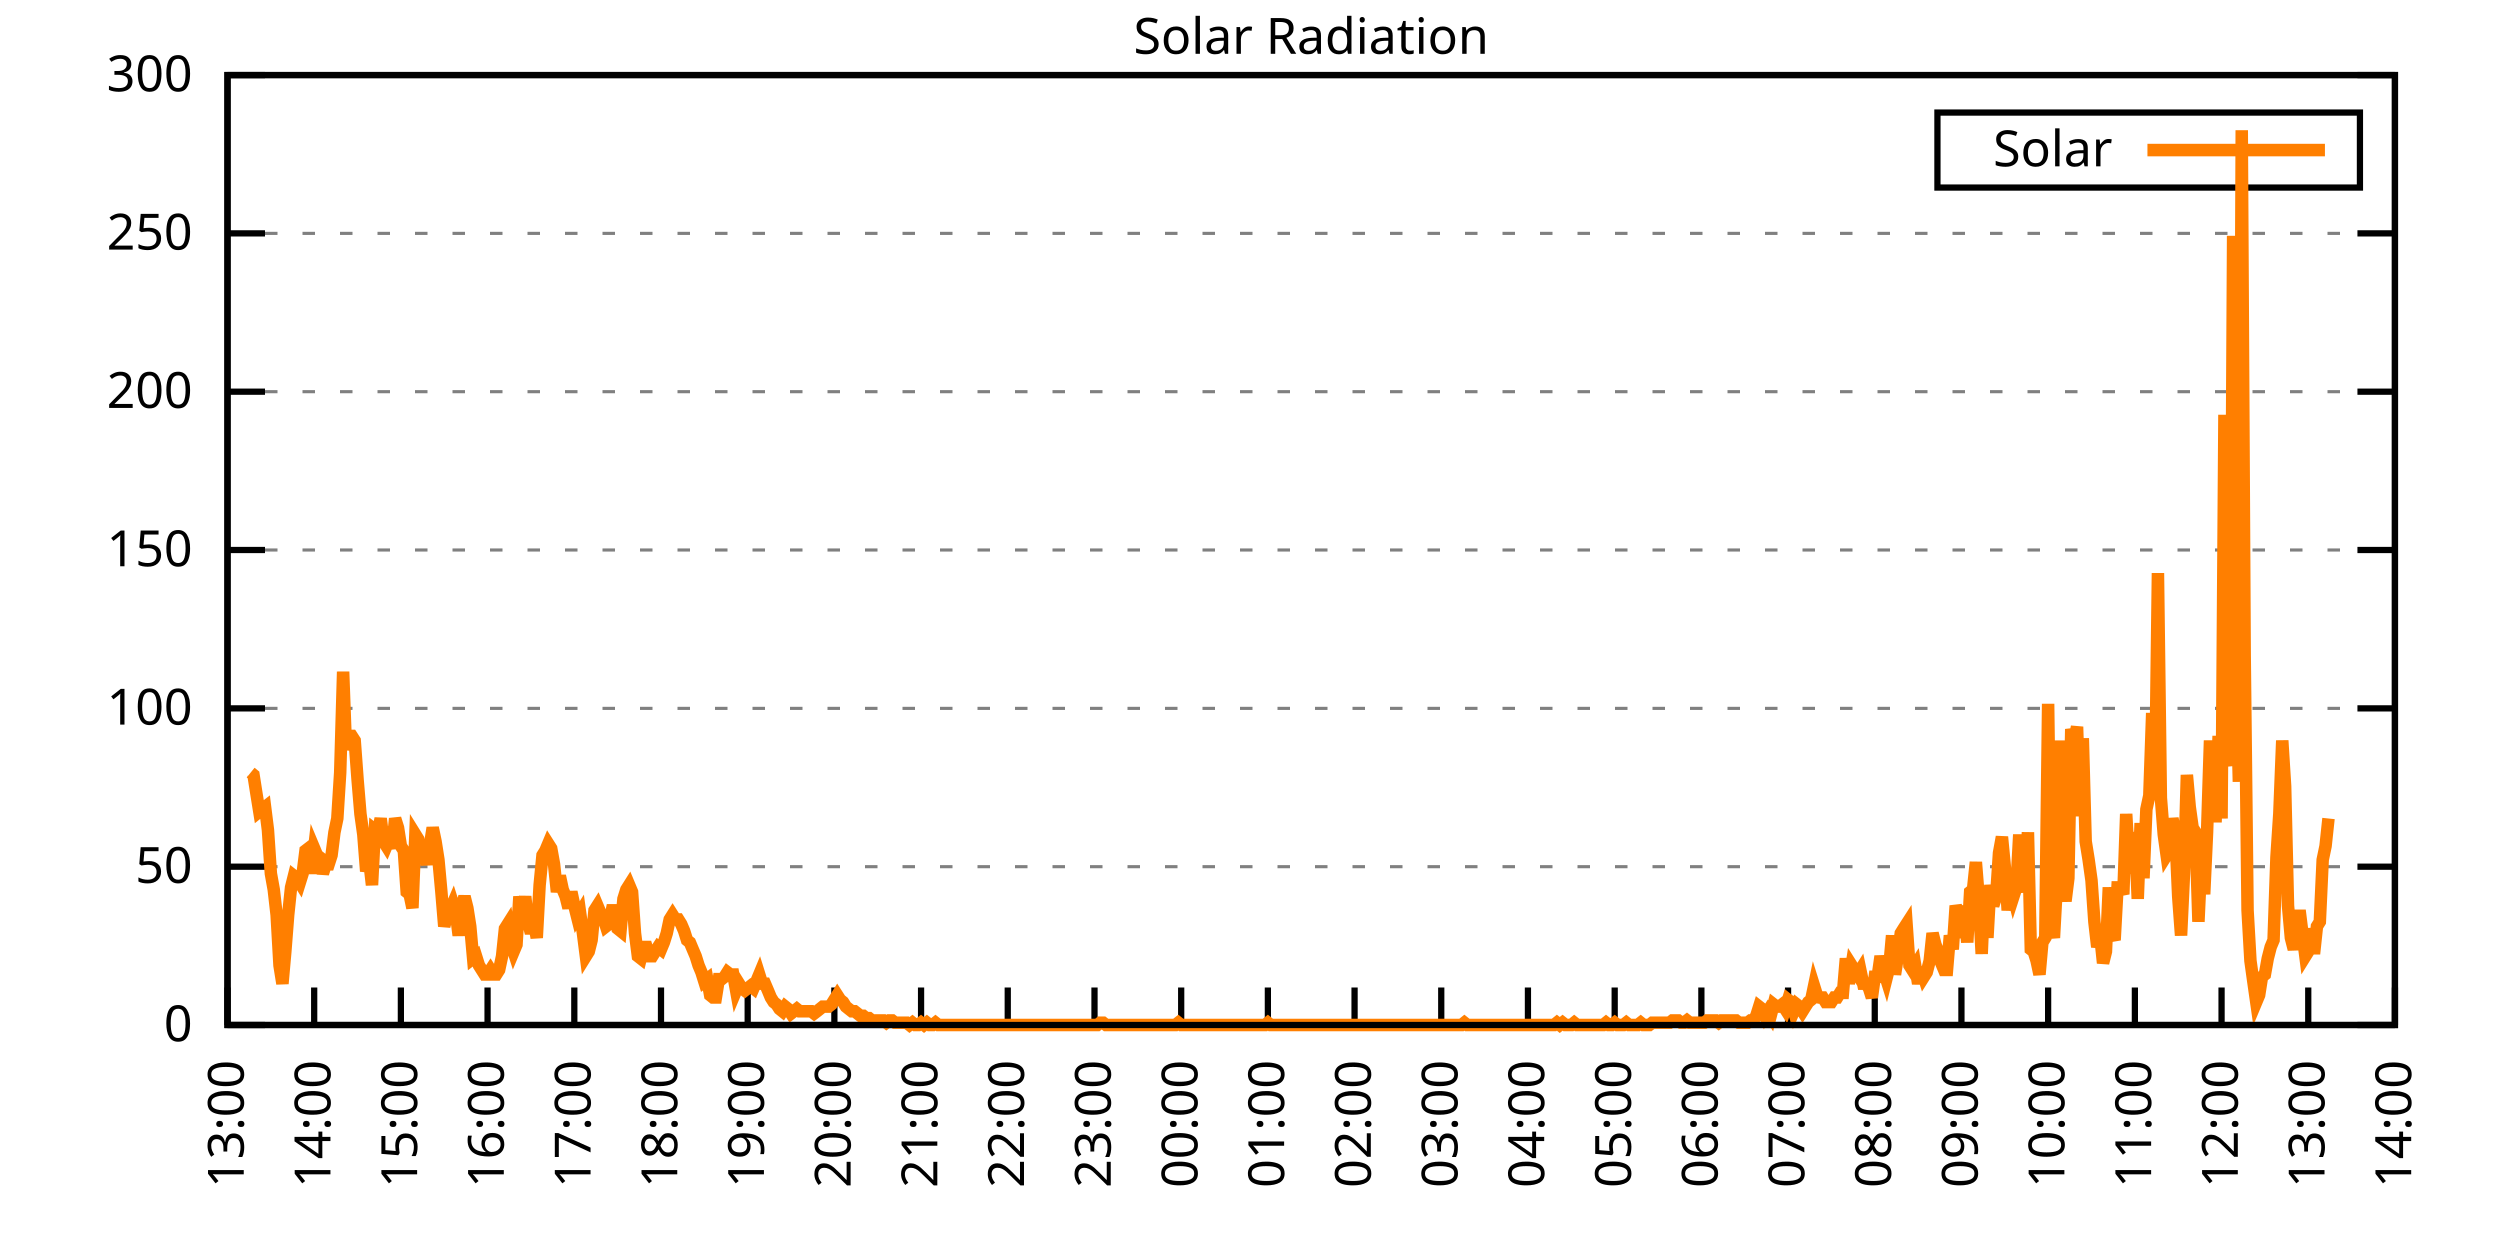
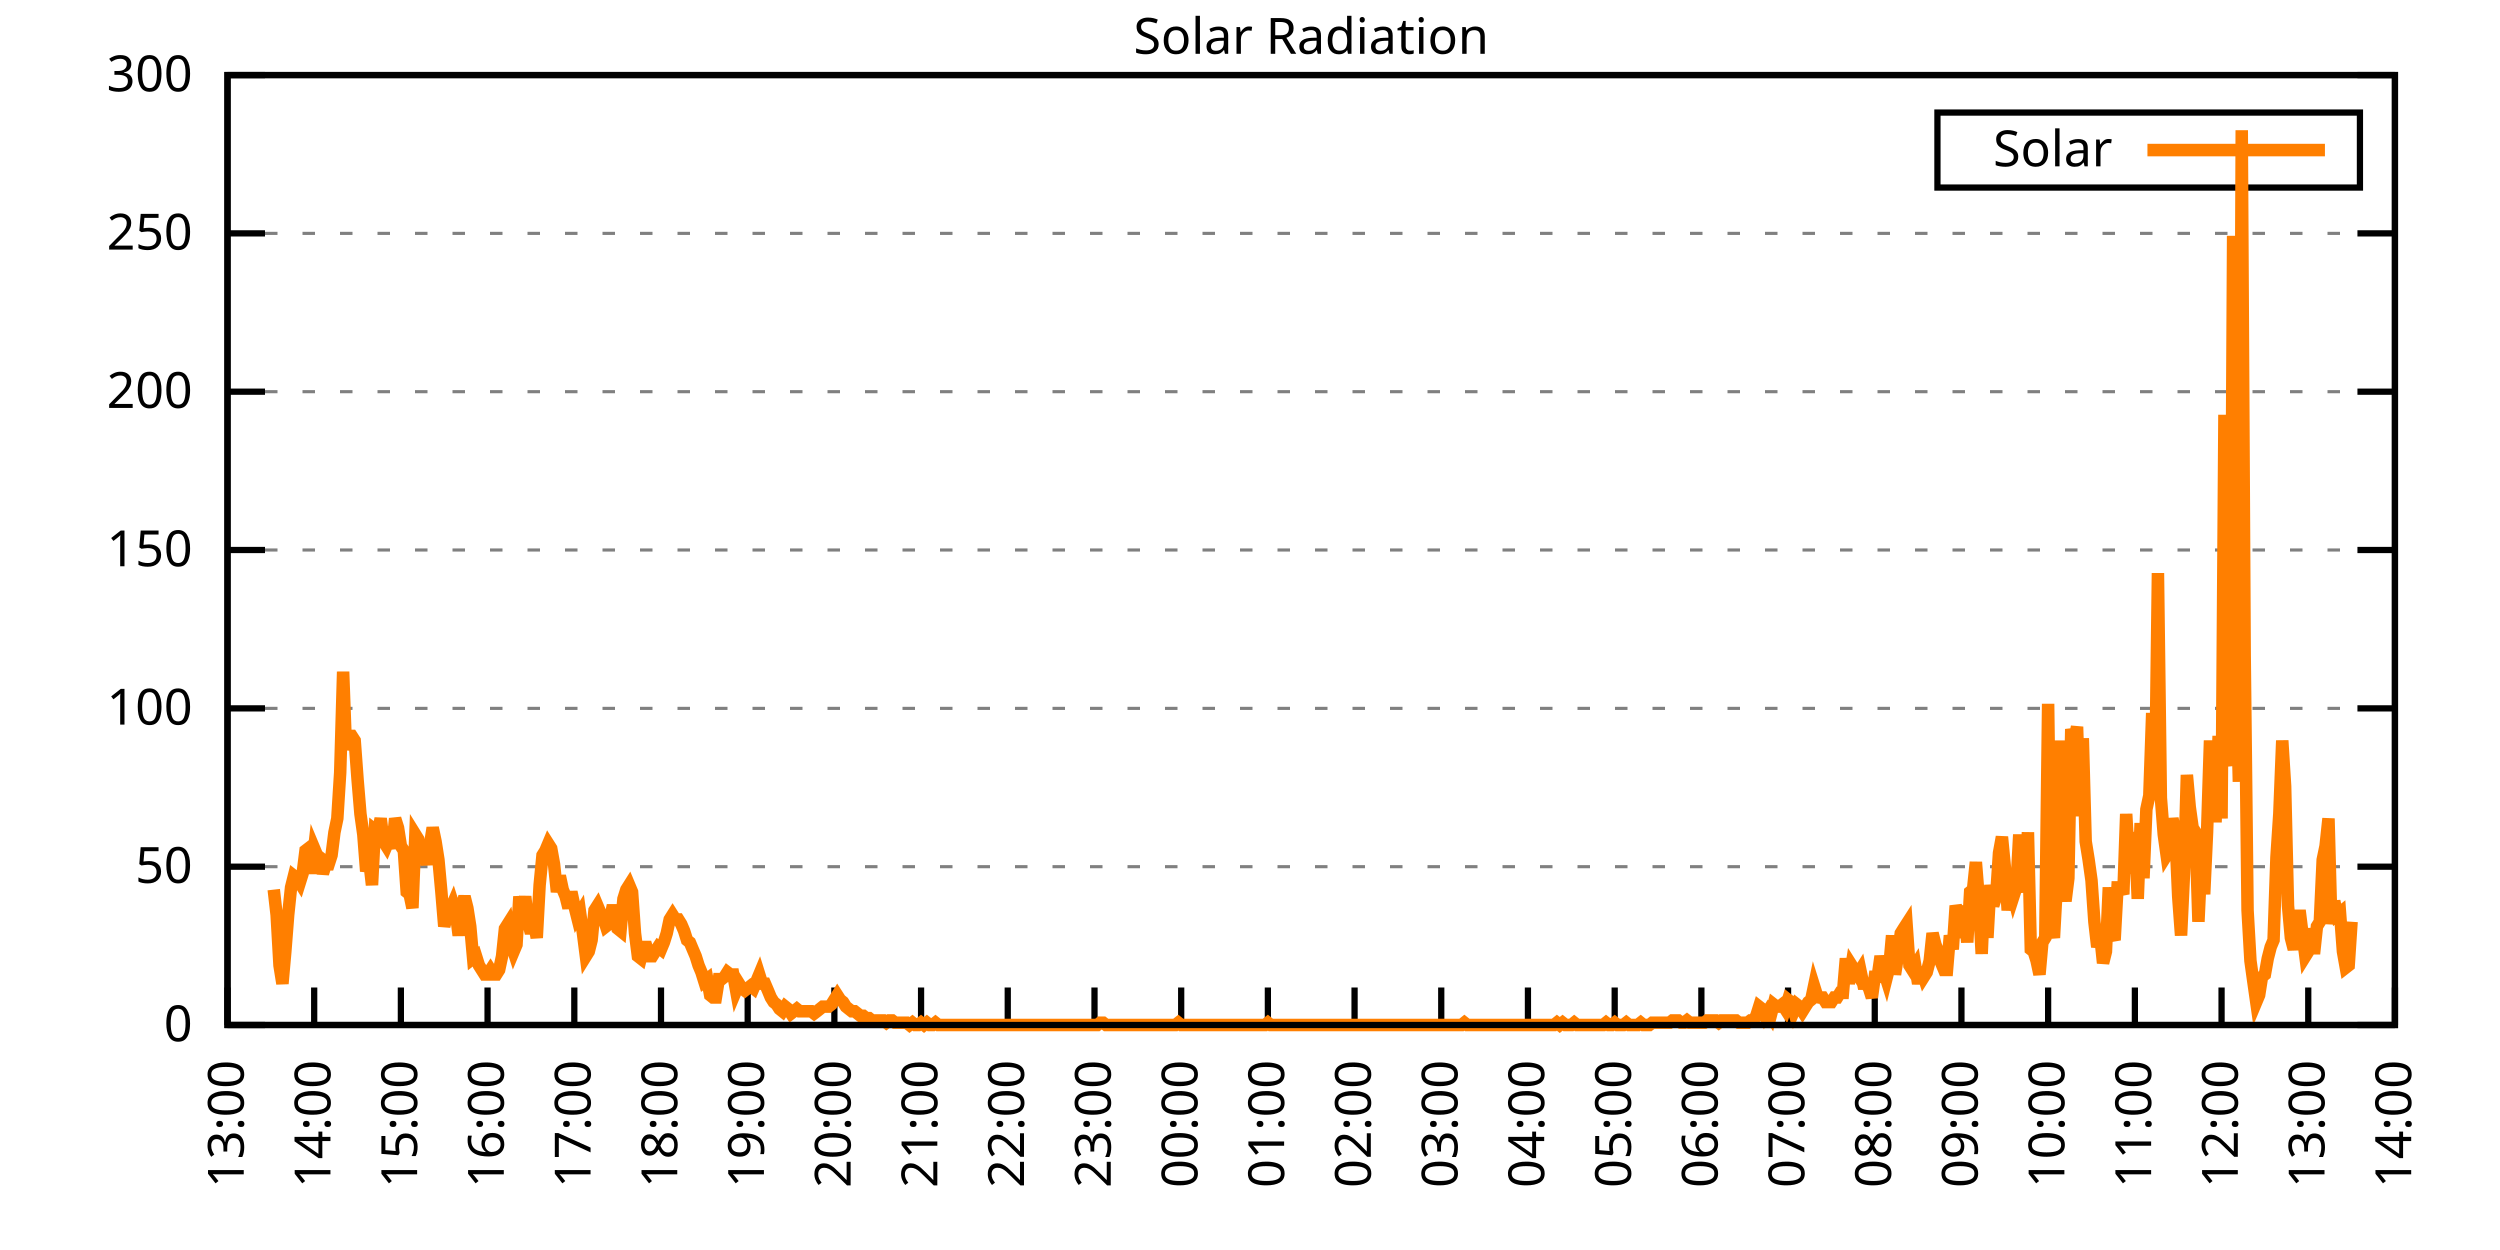
<svg xmlns="http://www.w3.org/2000/svg" xmlns:xlink="http://www.w3.org/1999/xlink" width="400" height="200" viewBox="0 0 400 200">
  <g id="gnuplot_canvas">
    <rect x="0" y="0" width="400" height="200" fill="none" />
    <defs>
      <circle id="gpDot" r="0.5" stroke-width="0.5" stroke="currentColor" />
      <path id="gpPt0" stroke-width="0.333" stroke="currentColor" d="M-1,0 h2 M0,-1 v2" />
      <path id="gpPt1" stroke-width="0.333" stroke="currentColor" d="M-1,-1 L1,1 M1,-1 L-1,1" />
      <path id="gpPt2" stroke-width="0.333" stroke="currentColor" d="M-1,0 L1,0 M0,-1 L0,1 M-1,-1 L1,1 M-1,1 L1,-1" />
      <rect id="gpPt3" stroke-width="0.333" stroke="currentColor" x="-1" y="-1" width="2" height="2" />
      <rect id="gpPt4" stroke-width="0.333" stroke="currentColor" fill="currentColor" x="-1" y="-1" width="2" height="2" />
      <circle id="gpPt5" stroke-width="0.333" stroke="currentColor" cx="0" cy="0" r="1" />
      <use xlink:href="#gpPt5" id="gpPt6" fill="currentColor" stroke="none" />
      <path id="gpPt7" stroke-width="0.333" stroke="currentColor" d="M0,-1.33 L-1.33,0.67 L1.33,0.67 z" />
      <use xlink:href="#gpPt7" id="gpPt8" fill="currentColor" stroke="none" />
      <use xlink:href="#gpPt7" id="gpPt9" stroke="currentColor" transform="rotate(180)" />
      <use xlink:href="#gpPt9" id="gpPt10" fill="currentColor" stroke="none" />
      <use xlink:href="#gpPt3" id="gpPt11" stroke="currentColor" transform="rotate(45)" />
      <use xlink:href="#gpPt11" id="gpPt12" fill="currentColor" stroke="none" />
      <path id="gpPt13" stroke-width="0.333" stroke="currentColor" d="M0,1.330 L1.265,0.411 L0.782,-1.067 L-0.782,-1.076 L-1.265,0.411 z" />
      <use xlink:href="#gpPt13" id="gpPt14" fill="currentColor" stroke="none" />
      <filter id="textbox" filterUnits="objectBoundingBox" x="0" y="0" height="1" width="1">
        <feFlood flood-color="white" flood-opacity="1" result="bgnd" />
        <feComposite in="SourceGraphic" in2="bgnd" operator="atop" />
      </filter>
      <filter id="greybox" filterUnits="objectBoundingBox" x="0" y="0" height="1" width="1">
        <feFlood flood-color="lightgrey" flood-opacity="1" result="grey" />
        <feComposite in="SourceGraphic" in2="grey" operator="atop" />
      </filter>
    </defs>
    <g fill="none" color="white" stroke="currentColor" stroke-width="1.00" stroke-linecap="butt" stroke-linejoin="miter">
</g>
    <g fill="none" color="black" stroke="currentColor" stroke-width="1.00" stroke-linecap="butt" stroke-linejoin="miter">
      <g stroke="none" shape-rendering="crispEdges">
        <polygon fill="rgb(255, 255, 255)" points="36.40,164.00 383.18,164.00 383.18,12.02 36.40,12.02 " />
      </g>
    </g>
    <g fill="none" color="black" stroke="currentColor" stroke-width="1.00" stroke-linecap="butt" stroke-linejoin="miter">
</g>
    <g fill="none" color="black" stroke="black" stroke-width="0.50" stroke-linecap="butt" stroke-linejoin="miter">
</g>
    <g fill="none" color="gray" stroke="currentColor" stroke-width="0.50" stroke-linecap="butt" stroke-linejoin="miter">
      <path stroke="gray" stroke-dasharray="2,4" class="gridline" d="M36.40,164.00 L383.19,164.00  " />
    </g>
    <g fill="none" color="gray" stroke="gray" stroke-width="1.00" stroke-linecap="butt" stroke-linejoin="miter">
</g>
    <g fill="none" color="black" stroke="currentColor" stroke-width="1.00" stroke-linecap="butt" stroke-linejoin="miter">
      <path stroke="black" d="M36.40,164.00 L42.40,164.00 M383.19,164.00 L377.19,164.00  " />
      <g transform="translate(30.80,166.60)" stroke="none" fill="black" font-family="Sans" font-size="8.00" text-anchor="end">
        <text>
          <tspan font-family="Sans"> 0</tspan>
        </text>
      </g>
    </g>
    <g fill="none" color="black" stroke="currentColor" stroke-width="1.00" stroke-linecap="butt" stroke-linejoin="miter">
</g>
    <g fill="none" color="black" stroke="black" stroke-width="0.50" stroke-linecap="butt" stroke-linejoin="miter">
</g>
    <g fill="none" color="gray" stroke="currentColor" stroke-width="0.50" stroke-linecap="butt" stroke-linejoin="miter">
      <path stroke="gray" stroke-dasharray="2,4" class="gridline" d="M36.40,138.67 L383.19,138.67  " />
    </g>
    <g fill="none" color="gray" stroke="gray" stroke-width="1.00" stroke-linecap="butt" stroke-linejoin="miter">
</g>
    <g fill="none" color="black" stroke="currentColor" stroke-width="1.00" stroke-linecap="butt" stroke-linejoin="miter">
      <path stroke="black" d="M36.40,138.67 L42.40,138.67 M383.19,138.67 L377.19,138.67  " />
      <g transform="translate(30.80,141.27)" stroke="none" fill="black" font-family="Sans" font-size="8.00" text-anchor="end">
        <text>
          <tspan font-family="Sans"> 50</tspan>
        </text>
      </g>
    </g>
    <g fill="none" color="black" stroke="currentColor" stroke-width="1.00" stroke-linecap="butt" stroke-linejoin="miter">
</g>
    <g fill="none" color="black" stroke="black" stroke-width="0.50" stroke-linecap="butt" stroke-linejoin="miter">
</g>
    <g fill="none" color="gray" stroke="currentColor" stroke-width="0.50" stroke-linecap="butt" stroke-linejoin="miter">
      <path stroke="gray" stroke-dasharray="2,4" class="gridline" d="M36.40,113.34 L383.19,113.34  " />
    </g>
    <g fill="none" color="gray" stroke="gray" stroke-width="1.00" stroke-linecap="butt" stroke-linejoin="miter">
</g>
    <g fill="none" color="black" stroke="currentColor" stroke-width="1.00" stroke-linecap="butt" stroke-linejoin="miter">
      <path stroke="black" d="M36.40,113.34 L42.40,113.34 M383.19,113.34 L377.19,113.34  " />
      <g transform="translate(30.80,115.94)" stroke="none" fill="black" font-family="Sans" font-size="8.00" text-anchor="end">
        <text>
          <tspan font-family="Sans"> 100</tspan>
        </text>
      </g>
    </g>
    <g fill="none" color="black" stroke="currentColor" stroke-width="1.00" stroke-linecap="butt" stroke-linejoin="miter">
</g>
    <g fill="none" color="black" stroke="black" stroke-width="0.50" stroke-linecap="butt" stroke-linejoin="miter">
</g>
    <g fill="none" color="gray" stroke="currentColor" stroke-width="0.50" stroke-linecap="butt" stroke-linejoin="miter">
      <path stroke="gray" stroke-dasharray="2,4" class="gridline" d="M36.40,88.00 L383.19,88.00  " />
    </g>
    <g fill="none" color="gray" stroke="gray" stroke-width="1.00" stroke-linecap="butt" stroke-linejoin="miter">
</g>
    <g fill="none" color="black" stroke="currentColor" stroke-width="1.00" stroke-linecap="butt" stroke-linejoin="miter">
      <path stroke="black" d="M36.40,88.00 L42.40,88.00 M383.19,88.00 L377.19,88.00  " />
      <g transform="translate(30.80,90.60)" stroke="none" fill="black" font-family="Sans" font-size="8.00" text-anchor="end">
        <text>
          <tspan font-family="Sans"> 150</tspan>
        </text>
      </g>
    </g>
    <g fill="none" color="black" stroke="currentColor" stroke-width="1.00" stroke-linecap="butt" stroke-linejoin="miter">
</g>
    <g fill="none" color="black" stroke="black" stroke-width="0.50" stroke-linecap="butt" stroke-linejoin="miter">
</g>
    <g fill="none" color="gray" stroke="currentColor" stroke-width="0.50" stroke-linecap="butt" stroke-linejoin="miter">
      <path stroke="gray" stroke-dasharray="2,4" class="gridline" d="M36.40,62.67 L383.19,62.67  " />
    </g>
    <g fill="none" color="gray" stroke="gray" stroke-width="1.00" stroke-linecap="butt" stroke-linejoin="miter">
</g>
    <g fill="none" color="black" stroke="currentColor" stroke-width="1.00" stroke-linecap="butt" stroke-linejoin="miter">
      <path stroke="black" d="M36.40,62.67 L42.40,62.67 M383.19,62.67 L377.19,62.67  " />
      <g transform="translate(30.80,65.27)" stroke="none" fill="black" font-family="Sans" font-size="8.00" text-anchor="end">
        <text>
          <tspan font-family="Sans"> 200</tspan>
        </text>
      </g>
    </g>
    <g fill="none" color="black" stroke="currentColor" stroke-width="1.00" stroke-linecap="butt" stroke-linejoin="miter">
</g>
    <g fill="none" color="black" stroke="black" stroke-width="0.50" stroke-linecap="butt" stroke-linejoin="miter">
</g>
    <g fill="none" color="gray" stroke="currentColor" stroke-width="0.50" stroke-linecap="butt" stroke-linejoin="miter">
      <path stroke="gray" stroke-dasharray="2,4" class="gridline" d="M36.40,37.34 L383.19,37.34  " />
    </g>
    <g fill="none" color="gray" stroke="gray" stroke-width="1.00" stroke-linecap="butt" stroke-linejoin="miter">
</g>
    <g fill="none" color="black" stroke="currentColor" stroke-width="1.00" stroke-linecap="butt" stroke-linejoin="miter">
      <path stroke="black" d="M36.40,37.34 L42.40,37.34 M383.19,37.34 L377.19,37.34  " />
      <g transform="translate(30.80,39.94)" stroke="none" fill="black" font-family="Sans" font-size="8.00" text-anchor="end">
        <text>
          <tspan font-family="Sans"> 250</tspan>
        </text>
      </g>
    </g>
    <g fill="none" color="black" stroke="currentColor" stroke-width="1.00" stroke-linecap="butt" stroke-linejoin="miter">
</g>
    <g fill="none" color="black" stroke="black" stroke-width="0.50" stroke-linecap="butt" stroke-linejoin="miter">
</g>
    <g fill="none" color="gray" stroke="currentColor" stroke-width="0.50" stroke-linecap="butt" stroke-linejoin="miter">
      <path stroke="gray" stroke-dasharray="2,4" class="gridline" d="M36.40,12.01 L383.19,12.01  " />
    </g>
    <g fill="none" color="gray" stroke="gray" stroke-width="1.00" stroke-linecap="butt" stroke-linejoin="miter">
</g>
    <g fill="none" color="black" stroke="currentColor" stroke-width="1.00" stroke-linecap="butt" stroke-linejoin="miter">
      <path stroke="black" d="M36.40,12.01 L42.40,12.01 M383.19,12.01 L377.19,12.01  " />
      <g transform="translate(30.80,14.61)" stroke="none" fill="black" font-family="Sans" font-size="8.00" text-anchor="end">
        <text>
          <tspan font-family="Sans"> 300</tspan>
        </text>
      </g>
    </g>
    <g fill="none" color="black" stroke="currentColor" stroke-width="1.00" stroke-linecap="butt" stroke-linejoin="miter">
      <path stroke="black" d="M36.40,164.00 L36.40,158.00  " />
      <g transform="translate(39.00,169.60) rotate(270.00)" stroke="none" fill="black" font-family="Sans" font-size="8.00" text-anchor="end">
        <text>
          <tspan font-family="Sans">13:00</tspan>
        </text>
      </g>
    </g>
    <g fill="none" color="black" stroke="currentColor" stroke-width="1.00" stroke-linecap="butt" stroke-linejoin="miter">
      <path stroke="black" d="M50.27,164.00 L50.27,158.00  " />
      <g transform="translate(52.87,169.60) rotate(270.00)" stroke="none" fill="black" font-family="Sans" font-size="8.00" text-anchor="end">
        <text>
          <tspan font-family="Sans">14:00</tspan>
        </text>
      </g>
    </g>
    <g fill="none" color="black" stroke="currentColor" stroke-width="1.00" stroke-linecap="butt" stroke-linejoin="miter">
      <path stroke="black" d="M64.14,164.00 L64.14,158.00  " />
      <g transform="translate(66.74,169.60) rotate(270.00)" stroke="none" fill="black" font-family="Sans" font-size="8.00" text-anchor="end">
        <text>
          <tspan font-family="Sans">15:00</tspan>
        </text>
      </g>
    </g>
    <g fill="none" color="black" stroke="currentColor" stroke-width="1.00" stroke-linecap="butt" stroke-linejoin="miter">
      <path stroke="black" d="M78.01,164.00 L78.01,158.00  " />
      <g transform="translate(80.61,169.60) rotate(270.00)" stroke="none" fill="black" font-family="Sans" font-size="8.00" text-anchor="end">
        <text>
          <tspan font-family="Sans">16:00</tspan>
        </text>
      </g>
    </g>
    <g fill="none" color="black" stroke="currentColor" stroke-width="1.00" stroke-linecap="butt" stroke-linejoin="miter">
      <path stroke="black" d="M91.89,164.00 L91.89,158.00  " />
      <g transform="translate(94.49,169.60) rotate(270.00)" stroke="none" fill="black" font-family="Sans" font-size="8.00" text-anchor="end">
        <text>
          <tspan font-family="Sans">17:00</tspan>
        </text>
      </g>
    </g>
    <g fill="none" color="black" stroke="currentColor" stroke-width="1.00" stroke-linecap="butt" stroke-linejoin="miter">
      <path stroke="black" d="M105.76,164.00 L105.76,158.00  " />
      <g transform="translate(108.36,169.60) rotate(270.00)" stroke="none" fill="black" font-family="Sans" font-size="8.00" text-anchor="end">
        <text>
          <tspan font-family="Sans">18:00</tspan>
        </text>
      </g>
    </g>
    <g fill="none" color="black" stroke="currentColor" stroke-width="1.00" stroke-linecap="butt" stroke-linejoin="miter">
      <path stroke="black" d="M119.63,164.00 L119.63,158.00  " />
      <g transform="translate(122.23,169.60) rotate(270.00)" stroke="none" fill="black" font-family="Sans" font-size="8.00" text-anchor="end">
        <text>
          <tspan font-family="Sans">19:00</tspan>
        </text>
      </g>
    </g>
    <g fill="none" color="black" stroke="currentColor" stroke-width="1.00" stroke-linecap="butt" stroke-linejoin="miter">
      <path stroke="black" d="M133.50,164.00 L133.50,158.00  " />
      <g transform="translate(136.10,169.60) rotate(270.00)" stroke="none" fill="black" font-family="Sans" font-size="8.00" text-anchor="end">
        <text>
          <tspan font-family="Sans">20:00</tspan>
        </text>
      </g>
    </g>
    <g fill="none" color="black" stroke="currentColor" stroke-width="1.00" stroke-linecap="butt" stroke-linejoin="miter">
      <path stroke="black" d="M147.37,164.00 L147.37,158.00  " />
      <g transform="translate(149.97,169.60) rotate(270.00)" stroke="none" fill="black" font-family="Sans" font-size="8.00" text-anchor="end">
        <text>
          <tspan font-family="Sans">21:00</tspan>
        </text>
      </g>
    </g>
    <g fill="none" color="black" stroke="currentColor" stroke-width="1.00" stroke-linecap="butt" stroke-linejoin="miter">
      <path stroke="black" d="M161.24,164.00 L161.24,158.00  " />
      <g transform="translate(163.84,169.60) rotate(270.00)" stroke="none" fill="black" font-family="Sans" font-size="8.00" text-anchor="end">
        <text>
          <tspan font-family="Sans">22:00</tspan>
        </text>
      </g>
    </g>
    <g fill="none" color="black" stroke="currentColor" stroke-width="1.00" stroke-linecap="butt" stroke-linejoin="miter">
      <path stroke="black" d="M175.12,164.00 L175.12,158.00  " />
      <g transform="translate(177.72,169.60) rotate(270.00)" stroke="none" fill="black" font-family="Sans" font-size="8.00" text-anchor="end">
        <text>
          <tspan font-family="Sans">23:00</tspan>
        </text>
      </g>
    </g>
    <g fill="none" color="black" stroke="currentColor" stroke-width="1.00" stroke-linecap="butt" stroke-linejoin="miter">
      <path stroke="black" d="M188.99,164.00 L188.99,158.00  " />
      <g transform="translate(191.59,169.60) rotate(270.00)" stroke="none" fill="black" font-family="Sans" font-size="8.00" text-anchor="end">
        <text>
          <tspan font-family="Sans">00:00</tspan>
        </text>
      </g>
    </g>
    <g fill="none" color="black" stroke="currentColor" stroke-width="1.00" stroke-linecap="butt" stroke-linejoin="miter">
      <path stroke="black" d="M202.86,164.00 L202.86,158.00  " />
      <g transform="translate(205.46,169.60) rotate(270.00)" stroke="none" fill="black" font-family="Sans" font-size="8.00" text-anchor="end">
        <text>
          <tspan font-family="Sans">01:00</tspan>
        </text>
      </g>
    </g>
    <g fill="none" color="black" stroke="currentColor" stroke-width="1.00" stroke-linecap="butt" stroke-linejoin="miter">
      <path stroke="black" d="M216.73,164.00 L216.73,158.00  " />
      <g transform="translate(219.33,169.60) rotate(270.00)" stroke="none" fill="black" font-family="Sans" font-size="8.00" text-anchor="end">
        <text>
          <tspan font-family="Sans">02:00</tspan>
        </text>
      </g>
    </g>
    <g fill="none" color="black" stroke="currentColor" stroke-width="1.00" stroke-linecap="butt" stroke-linejoin="miter">
      <path stroke="black" d="M230.60,164.00 L230.60,158.00  " />
      <g transform="translate(233.20,169.60) rotate(270.00)" stroke="none" fill="black" font-family="Sans" font-size="8.00" text-anchor="end">
        <text>
          <tspan font-family="Sans">03:00</tspan>
        </text>
      </g>
    </g>
    <g fill="none" color="black" stroke="currentColor" stroke-width="1.00" stroke-linecap="butt" stroke-linejoin="miter">
      <path stroke="black" d="M244.47,164.00 L244.47,158.00  " />
      <g transform="translate(247.07,169.60) rotate(270.00)" stroke="none" fill="black" font-family="Sans" font-size="8.00" text-anchor="end">
        <text>
          <tspan font-family="Sans">04:00</tspan>
        </text>
      </g>
    </g>
    <g fill="none" color="black" stroke="currentColor" stroke-width="1.00" stroke-linecap="butt" stroke-linejoin="miter">
      <path stroke="black" d="M258.35,164.00 L258.35,158.00  " />
      <g transform="translate(260.95,169.60) rotate(270.00)" stroke="none" fill="black" font-family="Sans" font-size="8.00" text-anchor="end">
        <text>
          <tspan font-family="Sans">05:00</tspan>
        </text>
      </g>
    </g>
    <g fill="none" color="black" stroke="currentColor" stroke-width="1.00" stroke-linecap="butt" stroke-linejoin="miter">
      <path stroke="black" d="M272.22,164.00 L272.22,158.00  " />
      <g transform="translate(274.82,169.60) rotate(270.00)" stroke="none" fill="black" font-family="Sans" font-size="8.00" text-anchor="end">
        <text>
          <tspan font-family="Sans">06:00</tspan>
        </text>
      </g>
    </g>
    <g fill="none" color="black" stroke="currentColor" stroke-width="1.00" stroke-linecap="butt" stroke-linejoin="miter">
      <path stroke="black" d="M286.09,164.00 L286.09,158.00  " />
      <g transform="translate(288.69,169.60) rotate(270.00)" stroke="none" fill="black" font-family="Sans" font-size="8.00" text-anchor="end">
        <text>
          <tspan font-family="Sans">07:00</tspan>
        </text>
      </g>
    </g>
    <g fill="none" color="black" stroke="currentColor" stroke-width="1.00" stroke-linecap="butt" stroke-linejoin="miter">
      <path stroke="black" d="M299.96,164.00 L299.96,158.00  " />
      <g transform="translate(302.56,169.60) rotate(270.00)" stroke="none" fill="black" font-family="Sans" font-size="8.00" text-anchor="end">
        <text>
          <tspan font-family="Sans">08:00</tspan>
        </text>
      </g>
    </g>
    <g fill="none" color="black" stroke="currentColor" stroke-width="1.00" stroke-linecap="butt" stroke-linejoin="miter">
      <path stroke="black" d="M313.83,164.00 L313.83,158.00  " />
      <g transform="translate(316.43,169.60) rotate(270.00)" stroke="none" fill="black" font-family="Sans" font-size="8.00" text-anchor="end">
        <text>
          <tspan font-family="Sans">09:00</tspan>
        </text>
      </g>
    </g>
    <g fill="none" color="black" stroke="currentColor" stroke-width="1.00" stroke-linecap="butt" stroke-linejoin="miter">
      <path stroke="black" d="M327.70,164.00 L327.70,158.00  " />
      <g transform="translate(330.30,169.60) rotate(270.00)" stroke="none" fill="black" font-family="Sans" font-size="8.00" text-anchor="end">
        <text>
          <tspan font-family="Sans">10:00</tspan>
        </text>
      </g>
    </g>
    <g fill="none" color="black" stroke="currentColor" stroke-width="1.00" stroke-linecap="butt" stroke-linejoin="miter">
      <path stroke="black" d="M341.58,164.00 L341.58,158.00  " />
      <g transform="translate(344.18,169.60) rotate(270.00)" stroke="none" fill="black" font-family="Sans" font-size="8.00" text-anchor="end">
        <text>
          <tspan font-family="Sans">11:00</tspan>
        </text>
      </g>
    </g>
    <g fill="none" color="black" stroke="currentColor" stroke-width="1.00" stroke-linecap="butt" stroke-linejoin="miter">
      <path stroke="black" d="M355.45,164.00 L355.45,158.00  " />
      <g transform="translate(358.05,169.60) rotate(270.00)" stroke="none" fill="black" font-family="Sans" font-size="8.00" text-anchor="end">
        <text>
          <tspan font-family="Sans">12:00</tspan>
        </text>
      </g>
    </g>
    <g fill="none" color="black" stroke="currentColor" stroke-width="1.00" stroke-linecap="butt" stroke-linejoin="miter">
      <path stroke="black" d="M369.32,164.00 L369.32,158.00  " />
      <g transform="translate(371.92,169.60) rotate(270.00)" stroke="none" fill="black" font-family="Sans" font-size="8.00" text-anchor="end">
        <text>
          <tspan font-family="Sans">13:00</tspan>
        </text>
      </g>
    </g>
    <g fill="none" color="black" stroke="currentColor" stroke-width="1.00" stroke-linecap="butt" stroke-linejoin="miter">
      <path stroke="black" d="M383.19,164.00 L383.19,158.00  " />
      <g transform="translate(385.79,169.60) rotate(270.00)" stroke="none" fill="black" font-family="Sans" font-size="8.00" text-anchor="end">
        <text>
          <tspan font-family="Sans">14:00</tspan>
        </text>
      </g>
    </g>
    <g fill="none" color="black" stroke="currentColor" stroke-width="1.00" stroke-linecap="butt" stroke-linejoin="miter">
</g>
    <g fill="none" color="black" stroke="currentColor" stroke-width="1.00" stroke-linecap="butt" stroke-linejoin="miter">
      <path stroke="black" d="M36.40,12.01 L36.40,164.00 L383.19,164.00 L383.19,12.01 L36.40,12.01 Z  " />
    </g>
    <g fill="none" color="black" stroke="currentColor" stroke-width="1.00" stroke-linecap="butt" stroke-linejoin="miter">
</g>
    <g fill="none" color="black" stroke="currentColor" stroke-width="1.00" stroke-linecap="butt" stroke-linejoin="miter">
      <path stroke="black" d="M309.99,30.01 L309.99,18.01 L377.59,18.01 L377.59,30.01 L309.99,30.01 Z  " />
    </g>
    <g id="Solar_Radiation_plot_1">
      <g fill="none" color="white" stroke="black" stroke-width="2.00" stroke-linecap="butt" stroke-linejoin="miter">
</g>
      <g fill="none" color="black" stroke="currentColor" stroke-width="2.00" stroke-linecap="butt" stroke-linejoin="miter">
        <g transform="translate(337.99,26.61)" stroke="none" fill="black" font-family="Sans" font-size="8.00" text-anchor="end">
          <text>
            <tspan font-family="Sans">Solar</tspan>
          </text>
        </g>
      </g>
      <g fill="none" color="black" stroke="currentColor" stroke-width="2.00" stroke-linecap="butt" stroke-linejoin="miter">
-         <path stroke="rgb(255, 127,   0)" d="M343.59,24.01 L371.99,24.01 M40.10,123.62 L40.56,123.99 L41.02,126.93 L41.49,129.86 L41.95,129.49 L42.41,129.13   L42.87,132.80 L43.34,139.77 L43.80,142.34 L44.26,146.38 L44.72,154.46 L45.19,157.39 L45.65,152.25 L46.11,146.38   L46.57,141.98 L47.03,140.14 L47.50,140.51 L47.96,141.24 L48.42,139.77 L48.88,136.10 L49.35,135.74 L49.81,139.77   L50.27,135.74 L50.73,136.84 L51.20,137.20 L51.66,139.77 L52.12,138.30 L52.58,138.30 L53.05,136.84 L53.51,133.17   L53.97,130.96 L54.43,123.62 L54.90,107.47 L55.36,119.95 L55.82,117.75 L56.28,117.75 L56.75,118.48 L57.21,124.72   L57.67,130.23 L58.13,133.53 L58.59,139.41 L59.06,137.57 L59.52,141.61 L59.98,132.80 L60.44,133.17 L60.91,130.96   L61.37,134.63 L61.83,135.37 L62.29,134.27 L62.76,135.74 L63.22,130.96 L63.68,132.43 L64.14,135.37 L64.61,136.10   L65.07,142.71 L65.53,143.08 L65.99,145.28 L66.46,133.53 L66.92,134.27 L67.38,136.84 L67.84,136.47 L68.30,138.30   L68.77,135.37 L69.23,132.43 L69.69,134.63 L70.15,137.57 L70.62,142.71 L71.08,148.22 L71.54,146.38 L72.00,145.65   L72.47,144.55 L72.93,146.01 L73.39,149.68 L73.85,145.28 L74.32,143.44 L74.78,145.28 L75.24,148.22 L75.70,153.35   L76.17,152.99 L76.63,154.46 L77.09,155.19 L77.55,155.92 L78.01,155.92 L78.48,155.19 L78.94,155.92 L79.40,155.92   L79.86,155.19 L80.33,152.99 L80.79,148.58 L81.25,147.85 L81.71,150.79 L82.18,152.25 L82.64,151.15 L83.10,143.44   L83.56,146.75 L84.03,143.44 L84.49,147.48 L84.95,149.32 L85.41,147.48 L85.88,150.05 L86.34,141.61 L86.80,136.84   L87.26,136.10 L87.72,135.00 L88.19,135.74 L88.65,138.30 L89.11,142.71 L89.57,140.14 L90.04,142.34 L90.50,143.44   L90.96,145.28 L91.42,142.71 L91.89,144.91 L92.35,146.75 L92.81,146.01 L93.27,149.32 L93.74,152.99 L94.20,152.25   L94.66,150.42 L95.12,145.65 L95.59,144.91 L96.05,146.01 L96.51,146.75 L96.97,148.22 L97.44,147.85 L97.90,145.65   L98.36,145.65 L98.82,148.58 L99.28,148.95 L99.75,143.81 L100.21,142.34 L100.67,141.61 L101.13,142.71 L101.60,149.32   L102.06,152.99 L102.52,153.35 L102.98,151.52 L103.45,151.52 L103.91,152.99 L104.37,152.99 L104.83,152.25 L105.30,151.52   L105.76,151.89 L106.22,150.79 L106.68,149.32 L107.15,147.11 L107.61,146.38 L108.07,147.11 L108.53,147.11 L108.99,147.85   L109.46,148.95 L109.92,150.42 L110.38,150.79 L110.84,151.89 L111.31,152.99 L111.77,154.46 L112.23,155.56 L112.69,157.03   L113.16,156.66 L113.62,159.23 L114.08,159.60 L114.54,159.60 L115.01,156.66 L115.47,156.66 L115.93,156.29 L116.39,155.56   L116.86,155.92 L117.32,155.92 L117.78,158.49 L118.24,157.39 L118.70,158.13 L119.17,158.49 L119.63,158.13 L120.09,157.76   L120.55,158.13 L121.02,157.03 L121.48,155.92 L121.94,157.39 L122.40,157.39 L122.87,158.49 L123.33,159.60 L123.79,160.33   L124.25,160.70 L124.72,161.43 L125.18,161.80 L125.64,161.06 L126.10,161.43 L126.57,162.16 L127.03,161.80 L127.49,161.43   L127.95,161.80 L128.41,161.80 L128.88,161.80 L129.34,161.80 L129.80,161.80 L130.26,162.16 L130.73,161.80 L131.19,161.43   L131.65,161.06 L132.11,161.06 L132.58,161.06 L133.04,160.70 L133.50,159.96 L133.96,159.23 L134.43,159.96 L134.89,160.33   L135.35,161.06 L135.81,161.43 L136.28,161.80 L136.74,161.80 L137.20,162.16 L137.66,162.53 L138.13,162.53 L138.59,162.90   L139.05,162.90 L139.51,163.27 L139.97,163.27 L140.44,163.27 L140.90,163.27 L141.36,163.27 L141.82,163.63 L142.29,163.27   L142.75,163.27 L143.21,163.63 L143.67,163.63 L144.14,163.63 L144.60,163.63 L145.06,163.63 L145.52,164.00 L145.99,163.63   L146.45,164.00 L146.91,164.00 L147.37,163.63 L147.84,164.00 L148.30,163.63 L148.76,164.00 L149.22,164.00 L149.68,163.63   L150.15,164.00 L150.61,164.00 L151.07,164.00 L151.53,164.00 L152.00,164.00 L152.46,164.00 L152.92,164.00 L153.38,164.00   L153.85,164.00 L154.31,164.00 L154.77,164.00 L155.23,164.00 L155.70,164.00 L156.16,164.00 L156.62,164.00 L157.08,164.00   L157.55,164.00 L158.01,164.00 L158.47,164.00 L158.93,164.00 L159.39,164.00 L159.86,164.00 L160.32,164.00 L160.78,164.00   L161.24,164.00 L161.71,164.00 L162.17,164.00 L162.63,164.00 L163.09,164.00 L163.56,164.00 L164.02,164.00 L164.48,164.00   L164.94,164.00 L165.41,164.00 L165.87,164.00 L166.33,164.00 L166.79,164.00 L167.26,164.00 L167.72,164.00 L168.18,164.00   L168.64,164.00 L169.10,164.00 L169.57,164.00 L170.03,164.00 L170.49,164.00 L170.95,164.00 L171.42,164.00 L171.88,164.00   L172.34,164.00 L172.80,164.00 L173.27,164.00 L173.73,164.00 L174.19,164.00 L174.65,164.00 L175.12,164.00 L175.58,164.00   L176.04,163.63 L176.50,163.63 L176.97,164.00 L177.43,164.00 L177.89,164.00 L178.35,164.00 L178.82,164.00 L179.28,164.00   L179.74,164.00 L180.20,164.00 L180.66,164.00 L181.13,164.00 L181.59,164.00 L182.05,164.00 L182.51,164.00 L182.98,164.00   L183.44,164.00 L183.90,164.00 L184.36,164.00 L184.83,164.00 L185.29,164.00 L186.21,164.00 L186.68,164.00 L187.14,164.00   L187.60,164.00 L188.06,164.00 L188.53,163.63 L188.99,164.00 L189.45,164.00 L189.91,164.00 L190.37,164.00 L190.84,164.00   L191.30,164.00 L191.76,164.00 L192.22,164.00 L192.69,164.00 L193.15,164.00 L193.61,164.00 L194.07,164.00 L194.54,164.00   L195.00,164.00 L195.46,164.00 L195.92,164.00 L196.39,164.00 L196.85,164.00 L197.31,164.00 L197.77,164.00 L198.24,164.00   L198.70,164.00 L199.16,164.00 L199.62,164.00 L200.08,164.00 L200.55,164.00 L201.01,164.00 L201.47,164.00 L201.93,164.00   L202.40,164.00 L202.86,163.63 L203.32,164.00 L203.78,164.00 L204.25,164.00 L204.71,164.00 L205.17,164.00 L205.63,164.00   L206.10,164.00 L206.56,164.00 L207.02,164.00 L207.48,164.00 L207.95,164.00 L208.41,164.00 L208.87,164.00 L209.33,164.00   L209.80,164.00 L210.26,164.00 L210.72,164.00 L211.18,164.00 L211.64,164.00 L212.11,164.00 L212.57,164.00 L213.03,164.00   L213.49,164.00 L213.96,164.00 L214.42,164.00 L214.88,164.00 L215.34,164.00 L215.81,164.00 L216.27,164.00 L216.73,164.00   L217.19,164.00 L217.66,164.00 L218.12,164.00 L218.58,164.00 L219.04,164.00 L219.51,164.00 L219.97,164.00 L220.43,164.00   L220.89,164.00 L221.35,164.00 L221.82,164.00 L222.28,164.00 L222.74,164.00 L223.20,164.00 L223.67,164.00 L224.13,164.00   L224.59,164.00 L225.05,164.00 L225.52,164.00 L225.98,164.00 L226.44,164.00 L226.90,164.00 L227.37,164.00 L227.83,164.00   L228.29,164.00 L228.75,164.00 L229.22,164.00 L229.68,164.00 L230.14,164.00 L230.60,164.00 L231.06,164.00 L231.53,164.00   L231.99,164.00 L232.45,164.00 L232.91,164.00 L233.38,164.00 L233.84,164.00 L234.30,163.63 L234.76,164.00 L235.23,164.00   L235.69,164.00 L236.15,164.00 L236.61,164.00 L237.08,164.00 L237.54,164.00 L238.00,164.00 L238.46,164.00 L238.93,164.00   L239.39,164.00 L239.85,164.00 L240.31,164.00 L240.77,164.00 L241.24,164.00 L241.70,164.00 L242.16,164.00 L242.62,164.00   L243.09,164.00 L243.55,164.00 L244.01,164.00 L244.47,164.00 L244.94,164.00 L245.40,164.00 L245.86,164.00 L246.32,164.00   L246.79,164.00 L247.25,164.00 L247.71,164.00 L248.17,164.00 L248.64,164.00 L249.10,163.63 L249.56,164.00 L250.02,163.63   L250.49,164.00 L250.95,164.00 L251.41,164.00 L251.87,163.63 L252.33,164.00 L252.80,164.00 L253.26,164.00 L253.72,164.00   L254.18,164.00 L254.65,164.00 L255.11,164.00 L255.57,164.00 L256.03,164.00 L256.50,164.00 L256.96,163.63 L257.42,164.00   L257.88,164.00 L258.35,163.63 L258.81,164.00 L259.27,164.00 L259.73,164.00 L260.20,163.63 L260.66,164.00 L261.12,164.00   L261.58,164.00 L262.04,164.00 L262.51,163.63 L262.97,164.00 L263.43,164.00 L263.89,164.00 L264.36,163.63 L264.82,163.63   L265.28,163.63 L265.74,163.63 L266.21,163.63 L266.67,163.63 L267.13,163.63 L267.59,163.27 L268.06,163.27 L268.52,163.27   L268.98,163.63 L269.44,163.63 L269.91,163.27 L270.37,163.63 L270.83,163.63 L271.29,163.63 L271.75,163.63 L272.22,163.63   L272.68,163.63 L273.14,163.27 L273.60,163.27 L274.07,163.27 L274.53,163.27 L274.99,163.63 L275.45,163.27 L275.92,163.27   L276.38,163.27 L276.84,163.27 L277.30,163.27 L277.77,163.27 L278.23,163.63 L278.69,163.63 L279.15,163.63 L279.62,163.63   L280.08,163.27 L280.54,163.27 L281.00,162.53 L281.46,161.06 L281.93,161.43 L282.39,162.53 L282.85,161.80 L283.31,162.53   L283.78,160.70 L284.24,161.06 L284.70,161.06 L285.16,160.70 L285.63,161.43 L286.09,159.96 L286.55,160.33 L287.01,161.80   L287.48,160.70 L287.94,161.06 L288.40,161.80 L288.86,161.06 L289.33,160.33 L289.79,159.96 L290.25,157.76 L290.71,159.23   L291.18,159.60 L291.64,159.60 L292.10,160.33 L292.56,160.33 L293.02,160.33 L293.49,159.60 L293.95,159.60 L294.41,158.86   L294.87,158.86 L295.34,153.35 L295.80,157.39 L296.26,154.46 L296.72,155.19 L297.19,155.92 L297.65,155.19 L298.11,157.39   L298.57,157.39 L299.04,158.13 L299.50,159.60 L299.96,156.29 L300.42,156.29 L300.89,152.99 L301.35,155.19 L301.81,156.66   L302.27,154.82 L302.73,149.68 L303.20,155.92 L303.66,152.99 L304.12,149.32 L304.58,148.58 L305.05,147.85 L305.51,154.46   L305.97,155.19 L306.43,154.46 L306.90,157.39 L307.36,154.82 L307.82,156.29 L308.28,155.56 L308.75,153.72 L309.21,149.32   L309.67,151.15 L310.13,152.25 L310.60,154.09 L311.06,155.19 L311.52,155.19 L311.98,149.68 L312.44,151.89 L312.91,144.91   L313.37,146.38 L313.83,150.05 L314.29,144.91 L314.76,150.79 L315.22,142.71 L315.68,142.34 L316.14,137.94 L316.61,143.81   L317.07,152.62 L317.53,141.98 L317.99,150.05 L318.46,141.61 L318.92,144.91 L319.38,143.44 L319.84,136.47 L320.31,133.90   L320.77,138.67 L321.23,145.65 L321.69,141.61 L322.15,143.44 L322.62,141.98 L323.08,133.53 L323.54,140.51 L324.00,142.71   L324.47,133.17 L324.93,151.89 L325.39,152.25 L325.85,153.72 L326.32,155.92 L326.78,150.79 L327.24,150.05 L327.70,112.61   L328.17,147.85 L328.63,150.05 L329.09,141.61 L329.55,118.48 L330.02,141.24 L330.48,144.18 L330.94,140.51 L331.40,116.65   L331.87,118.48 L332.33,116.28 L332.79,130.60 L333.25,118.12 L333.71,134.63 L334.18,137.57 L334.64,140.87 L335.10,147.48   L335.56,151.52 L336.03,149.68 L336.49,154.09 L336.95,152.25 L337.41,141.98 L337.88,149.32 L338.34,150.42 L338.80,141.98   L339.26,141.98 L339.73,143.08 L340.19,130.23 L340.65,138.30 L341.11,137.57 L341.58,133.17 L342.04,143.81 L342.50,131.70   L342.96,140.51 L343.42,129.49 L343.89,127.29 L344.35,114.08 L344.81,127.29 L345.27,91.69 L345.74,127.66 L346.20,133.53   L346.66,136.84 L347.12,136.10 L347.59,130.96 L348.05,133.17 L348.51,143.44 L348.97,149.68 L349.44,139.77 L349.90,123.99   L350.36,129.13 L350.82,132.43 L351.29,133.17 L351.75,147.48 L352.21,137.57 L352.67,143.08 L353.13,133.17 L353.60,118.48   L354.06,130.60 L354.52,130.60 L354.98,117.75 L355.45,130.96 L355.91,66.36 L356.37,120.32 L356.83,122.52 L357.30,37.73   L357.76,106.37 L358.22,125.09 L358.68,20.84 L359.15,104.90 L359.61,145.65 L360.07,153.72 L360.53,157.03 L361.00,160.33   L361.46,159.23 L361.92,156.29 L362.38,155.92 L362.84,153.35 L363.31,151.52 L363.77,150.42 L364.23,137.20 L364.69,130.23   L365.16,118.48 L365.62,125.82 L366.08,144.91 L366.54,150.05 L367.01,151.89 L367.47,149.32 L367.93,145.65 L368.39,149.32   L368.86,152.99 L369.32,152.25 L369.78,148.58 L370.24,152.62 L370.71,148.22 L371.17,147.48 L371.63,137.57 L372.09,135.37   L372.56,130.96  " />
+         <path stroke="rgb(255, 127,   0)" d="M343.59,24.01 L371.99,24.01 M43.80,142.34 L44.26,146.38 L44.72,154.46 L45.19,157.39 L45.65,152.25 L46.11,146.38   L46.57,141.98 L47.03,140.14 L47.50,140.51 L47.96,141.24 L48.42,139.77 L48.88,136.10 L49.35,135.74 L49.81,139.77   L50.27,135.74 L50.73,136.84 L51.20,137.20 L51.66,139.77 L52.12,138.30 L52.58,138.30 L53.05,136.84 L53.51,133.17   L53.97,130.96 L54.43,123.62 L54.90,107.47 L55.36,119.95 L55.82,117.75 L56.28,117.75 L56.75,118.48 L57.21,124.72   L57.67,130.23 L58.13,133.53 L58.59,139.41 L59.06,137.57 L59.52,141.61 L59.98,132.80 L60.44,133.17 L60.91,130.96   L61.37,134.63 L61.83,135.37 L62.29,134.27 L62.76,135.74 L63.22,130.96 L63.68,132.43 L64.14,135.37 L64.61,136.10   L65.07,142.71 L65.53,143.08 L65.99,145.28 L66.46,133.53 L66.92,134.27 L67.38,136.84 L67.84,136.47 L68.30,138.30   L68.77,135.37 L69.23,132.43 L69.69,134.63 L70.15,137.57 L70.62,142.71 L71.08,148.22 L71.54,146.38 L72.00,145.65   L72.47,144.55 L72.93,146.01 L73.39,149.68 L73.85,145.28 L74.32,143.44 L74.78,145.28 L75.24,148.22 L75.70,153.35   L76.17,152.99 L76.63,154.46 L77.09,155.19 L77.55,155.92 L78.01,155.92 L78.48,155.19 L78.94,155.92 L79.40,155.92   L79.86,155.19 L80.33,152.99 L80.79,148.58 L81.25,147.85 L81.71,150.79 L82.18,152.25 L82.64,151.15 L83.10,143.44   L83.56,146.75 L84.03,143.44 L84.49,147.48 L84.95,149.32 L85.41,147.48 L85.88,150.05 L86.34,141.61 L86.80,136.84   L87.26,136.10 L87.72,135.00 L88.19,135.74 L88.65,138.30 L89.11,142.71 L89.57,140.14 L90.04,142.34 L90.50,143.44   L90.96,145.28 L91.42,142.71 L91.89,144.91 L92.35,146.75 L92.81,146.01 L93.27,149.32 L93.74,152.99 L94.20,152.25   L94.66,150.42 L95.12,145.65 L95.59,144.91 L96.05,146.01 L96.51,146.75 L96.97,148.22 L97.44,147.85 L97.90,145.65   L98.36,145.65 L98.82,148.58 L99.28,148.95 L99.75,143.81 L100.21,142.34 L100.67,141.61 L101.13,142.71 L101.60,149.32   L102.06,152.99 L102.52,153.35 L102.98,151.52 L103.45,151.52 L103.91,152.99 L104.37,152.99 L104.83,152.25 L105.30,151.52   L105.76,151.89 L106.22,150.79 L106.68,149.32 L107.15,147.11 L107.61,146.38 L108.07,147.11 L108.53,147.11 L108.99,147.85   L109.46,148.95 L109.92,150.42 L110.38,150.79 L110.84,151.89 L111.31,152.99 L111.77,154.46 L112.23,155.56 L112.69,157.03   L113.16,156.66 L113.62,159.23 L114.08,159.60 L114.54,159.60 L115.01,156.66 L115.47,156.66 L115.93,156.29 L116.39,155.56   L116.86,155.92 L117.32,155.92 L117.78,158.49 L118.24,157.39 L118.70,158.13 L119.17,158.49 L119.63,158.13 L120.09,157.76   L120.55,158.13 L121.02,157.03 L121.48,155.92 L121.94,157.39 L122.40,157.39 L122.87,158.49 L123.33,159.60 L123.79,160.33   L124.25,160.70 L124.72,161.43 L125.18,161.80 L125.64,161.06 L126.10,161.43 L126.57,162.16 L127.03,161.80 L127.49,161.43   L127.95,161.80 L128.41,161.80 L128.88,161.80 L129.34,161.80 L129.80,161.80 L130.26,162.16 L130.73,161.80 L131.19,161.43   L131.65,161.06 L132.11,161.06 L132.58,161.06 L133.04,160.70 L133.50,159.96 L133.96,159.23 L134.43,159.96 L134.89,160.33   L135.35,161.06 L135.81,161.43 L136.28,161.80 L136.74,161.80 L137.20,162.16 L137.66,162.53 L138.13,162.53 L138.59,162.90   L139.05,162.90 L139.51,163.27 L139.97,163.27 L140.44,163.27 L140.90,163.27 L141.36,163.27 L141.82,163.63 L142.29,163.27   L142.75,163.27 L143.21,163.63 L143.67,163.63 L144.14,163.63 L144.60,163.63 L145.06,163.63 L145.52,164.00 L145.99,163.63   L146.45,164.00 L146.91,164.00 L147.37,163.63 L147.84,164.00 L148.30,163.63 L148.76,164.00 L149.22,164.00 L149.68,163.63   L150.15,164.00 L150.61,164.00 L151.07,164.00 L151.53,164.00 L152.00,164.00 L152.46,164.00 L152.92,164.00 L153.38,164.00   L153.85,164.00 L154.31,164.00 L154.77,164.00 L155.23,164.00 L155.70,164.00 L156.16,164.00 L156.62,164.00 L157.08,164.00   L157.55,164.00 L158.01,164.00 L158.47,164.00 L158.93,164.00 L159.39,164.00 L159.86,164.00 L160.32,164.00 L160.78,164.00   L161.24,164.00 L161.71,164.00 L162.17,164.00 L162.63,164.00 L163.09,164.00 L163.56,164.00 L164.02,164.00 L164.48,164.00   L164.94,164.00 L165.41,164.00 L165.87,164.00 L166.33,164.00 L166.79,164.00 L167.26,164.00 L167.72,164.00 L168.18,164.00   L168.64,164.00 L169.10,164.00 L169.57,164.00 L170.03,164.00 L170.49,164.00 L170.95,164.00 L171.42,164.00 L171.88,164.00   L172.34,164.00 L172.80,164.00 L173.27,164.00 L173.73,164.00 L174.19,164.00 L174.65,164.00 L175.12,164.00 L175.58,164.00   L176.04,163.63 L176.50,163.63 L176.97,164.00 L177.43,164.00 L177.89,164.00 L178.35,164.00 L178.82,164.00 L179.28,164.00   L179.74,164.00 L180.20,164.00 L180.66,164.00 L181.13,164.00 L181.59,164.00 L182.05,164.00 L182.51,164.00 L182.98,164.00   L183.44,164.00 L183.90,164.00 L184.36,164.00 L184.83,164.00 L185.29,164.00 L186.21,164.00 L186.68,164.00 L187.14,164.00   L187.60,164.00 L188.06,164.00 L188.53,163.63 L188.99,164.00 L189.45,164.00 L189.91,164.00 L190.37,164.00 L190.84,164.00   L191.30,164.00 L191.76,164.00 L192.22,164.00 L192.69,164.00 L193.15,164.00 L193.61,164.00 L194.07,164.00 L194.54,164.00   L195.00,164.00 L195.46,164.00 L195.92,164.00 L196.39,164.00 L196.85,164.00 L197.31,164.00 L197.77,164.00 L198.24,164.00   L198.70,164.00 L199.16,164.00 L199.62,164.00 L200.08,164.00 L200.55,164.00 L201.01,164.00 L201.47,164.00 L201.93,164.00   L202.40,164.00 L202.86,163.63 L203.32,164.00 L203.78,164.00 L204.25,164.00 L204.71,164.00 L205.17,164.00 L205.63,164.00   L206.10,164.00 L206.56,164.00 L207.02,164.00 L207.48,164.00 L207.95,164.00 L208.41,164.00 L208.87,164.00 L209.33,164.00   L209.80,164.00 L210.26,164.00 L210.72,164.00 L211.18,164.00 L211.64,164.00 L212.11,164.00 L212.57,164.00 L213.03,164.00   L213.49,164.00 L213.96,164.00 L214.42,164.00 L214.88,164.00 L215.34,164.00 L215.81,164.00 L216.27,164.00 L216.73,164.00   L217.19,164.00 L217.66,164.00 L218.12,164.00 L218.58,164.00 L219.04,164.00 L219.51,164.00 L219.97,164.00 L220.43,164.00   L220.89,164.00 L221.35,164.00 L221.82,164.00 L222.28,164.00 L222.74,164.00 L223.20,164.00 L223.67,164.00 L224.13,164.00   L224.59,164.00 L225.05,164.00 L225.52,164.00 L225.98,164.00 L226.44,164.00 L226.90,164.00 L227.37,164.00 L227.83,164.00   L228.29,164.00 L228.75,164.00 L229.22,164.00 L229.68,164.00 L230.14,164.00 L230.60,164.00 L231.06,164.00 L231.53,164.00   L231.99,164.00 L232.45,164.00 L232.91,164.00 L233.38,164.00 L233.84,164.00 L234.30,163.63 L234.76,164.00 L235.23,164.00   L235.69,164.00 L236.15,164.00 L236.61,164.00 L237.08,164.00 L237.54,164.00 L238.00,164.00 L238.46,164.00 L238.93,164.00   L239.39,164.00 L239.85,164.00 L240.31,164.00 L240.77,164.00 L241.24,164.00 L241.70,164.00 L242.16,164.00 L242.62,164.00   L243.09,164.00 L243.55,164.00 L244.01,164.00 L244.47,164.00 L244.94,164.00 L245.40,164.00 L245.86,164.00 L246.32,164.00   L246.79,164.00 L247.25,164.00 L247.71,164.00 L248.17,164.00 L248.64,164.00 L249.10,163.63 L249.56,164.00 L250.02,163.63   L250.49,164.00 L250.95,164.00 L251.41,164.00 L251.87,163.63 L252.33,164.00 L252.80,164.00 L253.26,164.00 L253.72,164.00   L254.18,164.00 L254.65,164.00 L255.11,164.00 L255.57,164.00 L256.03,164.00 L256.50,164.00 L256.96,163.63 L257.42,164.00   L257.88,164.00 L258.35,163.63 L258.81,164.00 L259.27,164.00 L259.73,164.00 L260.20,163.63 L260.66,164.00 L261.12,164.00   L261.58,164.00 L262.04,164.00 L262.51,163.63 L262.97,164.00 L263.43,164.00 L263.89,164.00 L264.36,163.63 L264.82,163.63   L265.28,163.63 L265.74,163.63 L266.21,163.63 L266.67,163.63 L267.13,163.63 L267.59,163.27 L268.06,163.27 L268.52,163.27   L268.98,163.63 L269.44,163.63 L269.91,163.27 L270.37,163.63 L270.83,163.63 L271.29,163.63 L271.75,163.63 L272.22,163.63   L272.68,163.63 L273.14,163.27 L273.60,163.27 L274.07,163.27 L274.53,163.27 L274.99,163.63 L275.45,163.27 L275.92,163.27   L276.38,163.27 L276.84,163.27 L277.30,163.27 L277.77,163.27 L278.23,163.63 L278.69,163.63 L279.15,163.63 L279.62,163.63   L280.08,163.27 L280.54,163.27 L281.00,162.53 L281.46,161.06 L281.93,161.43 L282.39,162.53 L282.85,161.80 L283.31,162.53   L283.78,160.70 L284.24,161.06 L284.70,161.06 L285.16,160.70 L285.63,161.43 L286.09,159.96 L286.55,160.33 L287.01,161.80   L287.48,160.70 L287.94,161.06 L288.40,161.80 L288.86,161.06 L289.33,160.33 L289.79,159.96 L290.25,157.76 L290.71,159.23   L291.18,159.60 L291.64,159.60 L292.10,160.33 L292.56,160.33 L293.02,160.33 L293.49,159.60 L293.95,159.60 L294.41,158.86   L294.87,158.86 L295.34,153.35 L295.80,157.39 L296.26,154.46 L296.72,155.19 L297.19,155.92 L297.65,155.19 L298.11,157.39   L298.57,157.39 L299.04,158.13 L299.50,159.60 L299.96,156.29 L300.42,156.29 L300.89,152.99 L301.35,155.19 L301.81,156.66   L302.27,154.82 L302.73,149.68 L303.20,155.92 L303.66,152.99 L304.12,149.32 L304.58,148.58 L305.05,147.85 L305.51,154.46   L305.97,155.19 L306.43,154.46 L306.90,157.39 L307.36,154.82 L307.82,156.29 L308.28,155.56 L308.75,153.72 L309.21,149.32   L309.67,151.15 L310.13,152.25 L310.60,154.09 L311.06,155.19 L311.52,155.19 L311.98,149.68 L312.44,151.89 L312.91,144.91   L313.37,146.38 L313.83,150.05 L314.29,144.91 L314.76,150.79 L315.22,142.71 L315.68,142.34 L316.14,137.94 L316.61,143.81   L317.07,152.62 L317.53,141.98 L317.99,150.05 L318.46,141.61 L318.92,144.91 L319.38,143.44 L319.84,136.47 L320.31,133.90   L320.77,138.67 L321.23,145.65 L321.69,141.61 L322.15,143.44 L322.62,141.98 L323.08,133.53 L323.54,140.51 L324.00,142.71   L324.47,133.17 L324.93,151.89 L325.39,152.25 L325.85,153.72 L326.32,155.92 L326.78,150.79 L327.24,150.05 L327.70,112.61   L328.17,147.85 L328.63,150.05 L329.09,141.61 L329.55,118.48 L330.02,141.24 L330.48,144.18 L330.94,140.51 L331.40,116.65   L331.87,118.48 L332.33,116.28 L332.79,130.60 L333.25,118.12 L333.71,134.63 L334.18,137.57 L334.64,140.87 L335.10,147.48   L335.56,151.52 L336.03,149.68 L336.49,154.09 L336.95,152.25 L337.41,141.98 L337.88,149.32 L338.34,150.42 L338.80,141.98   L339.26,141.98 L339.73,143.08 L340.19,130.23 L340.65,138.30 L341.11,137.57 L341.58,133.17 L342.04,143.81 L342.50,131.70   L342.96,140.51 L343.42,129.49 L343.89,127.29 L344.35,114.08 L344.81,127.29 L345.27,91.69 L345.74,127.66 L346.20,133.53   L346.66,136.84 L347.12,136.10 L347.59,130.96 L348.05,133.17 L348.51,143.44 L348.97,149.68 L349.44,139.77 L349.90,123.99   L350.36,129.13 L350.82,132.43 L351.29,133.17 L351.75,147.48 L352.21,137.57 L352.67,143.08 L353.13,133.17 L353.60,118.48   L354.06,130.60 L354.52,130.60 L354.98,117.75 L355.45,130.96 L355.91,66.36 L356.37,120.32 L356.83,122.52 L357.30,37.73   L357.76,106.37 L358.22,125.09 L358.68,20.84 L359.15,104.90 L359.61,145.65 L360.07,153.72 L360.53,157.03 L361.00,160.33   L361.46,159.23 L361.92,156.29 L362.38,155.92 L362.84,153.35 L363.31,151.52 L363.77,150.42 L364.23,137.20 L364.69,130.23   L365.16,118.48 L365.62,125.82 L366.08,144.91 L366.54,150.05 L367.01,151.89 L367.47,149.32 L367.93,145.65 L368.39,149.32   L368.86,152.99 L369.32,152.25 L369.78,148.58 L370.24,152.62 L370.71,148.22 L371.17,147.48 L371.63,137.57 L372.09,135.37   L372.56,130.96 L373.02,147.85 L373.48,144.18 L373.94,146.38 L374.40,146.01 L374.87,152.25 L375.33,154.82 L375.79,154.46   L376.25,147.48  " />
      </g>
    </g>
    <g fill="none" color="black" stroke="currentColor" stroke-width="2.00" stroke-linecap="butt" stroke-linejoin="miter">
</g>
    <g fill="none" color="black" stroke="black" stroke-width="1.00" stroke-linecap="butt" stroke-linejoin="miter">
</g>
    <g fill="none" color="black" stroke="currentColor" stroke-width="1.00" stroke-linecap="butt" stroke-linejoin="miter">
      <path stroke="black" d="M36.40,12.01 L36.40,164.00 L383.19,164.00 L383.19,12.01 L36.40,12.01 Z  " />
      <g transform="translate(6.80,88.01) rotate(270.00)" stroke="none" fill="black" font-family="Sans" font-size="8.00" text-anchor="middle">
        <text />
      </g>
    </g>
    <g fill="none" color="black" stroke="currentColor" stroke-width="1.00" stroke-linecap="butt" stroke-linejoin="miter">
</g>
    <g fill="none" color="black" stroke="currentColor" stroke-width="1.00" stroke-linecap="butt" stroke-linejoin="miter">
      <g transform="translate(209.79,8.61)" stroke="none" fill="black" font-family="Sans" font-size="8.00" text-anchor="middle">
        <text>
          <tspan font-family="Sans">Solar Radiation</tspan>
        </text>
      </g>
    </g>
    <g fill="none" color="black" stroke="currentColor" stroke-width="1.00" stroke-linecap="butt" stroke-linejoin="miter">
</g>
  </g>
</svg>
